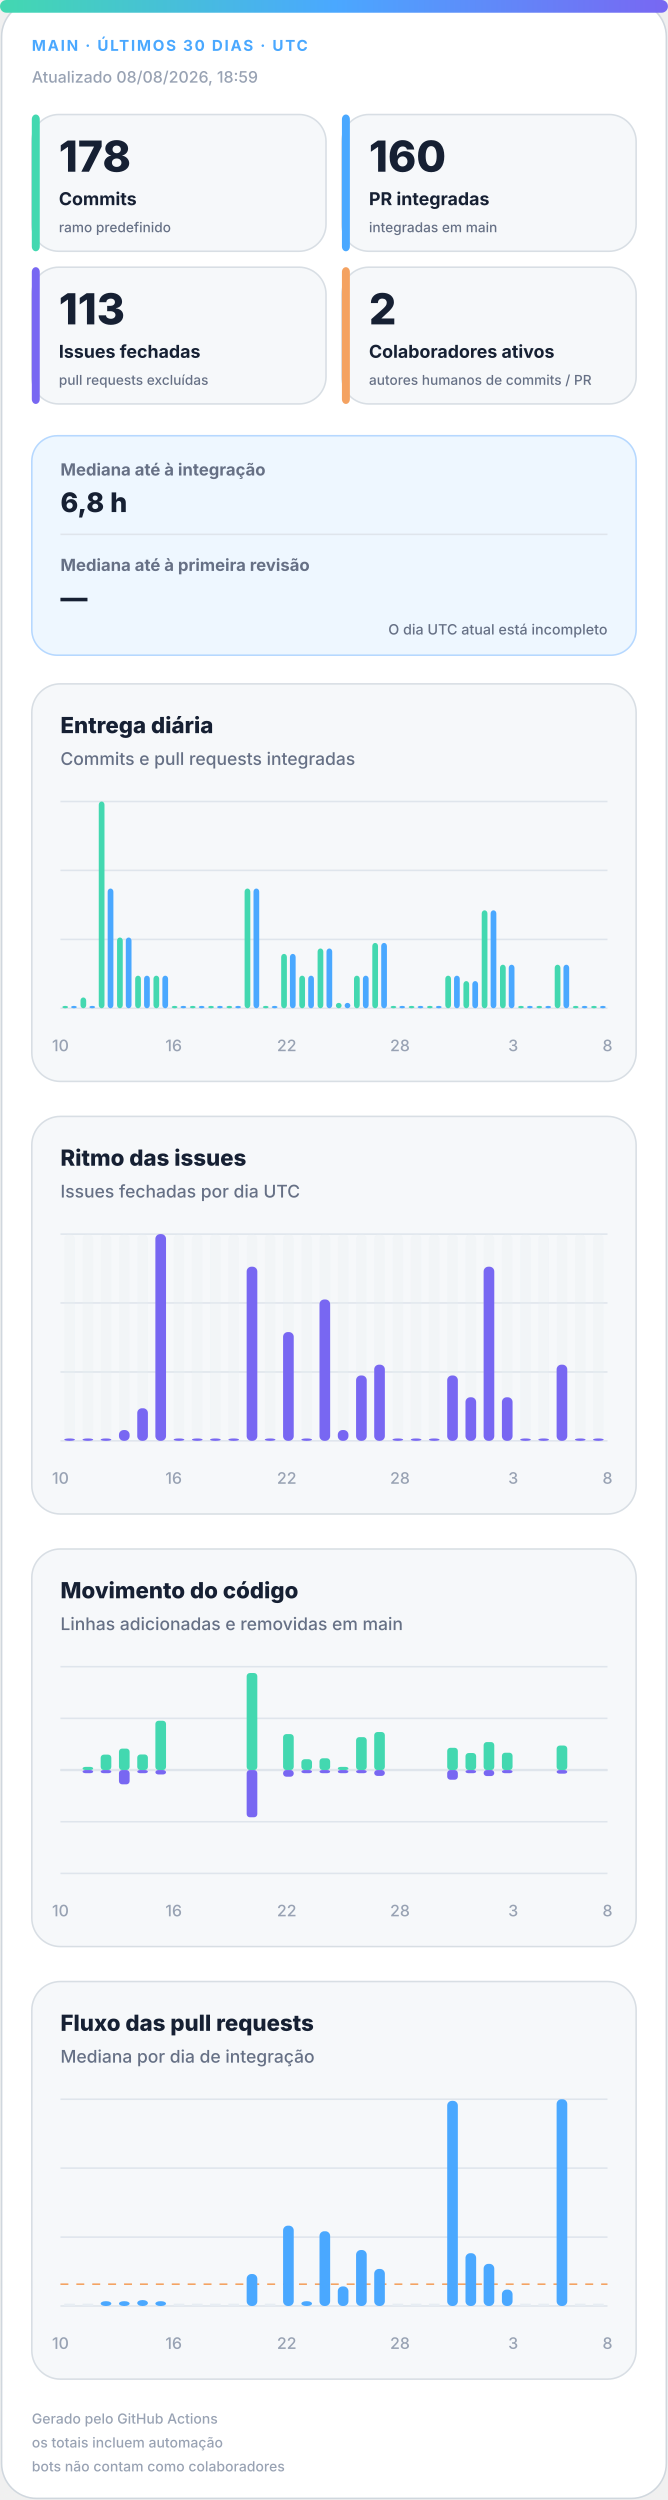
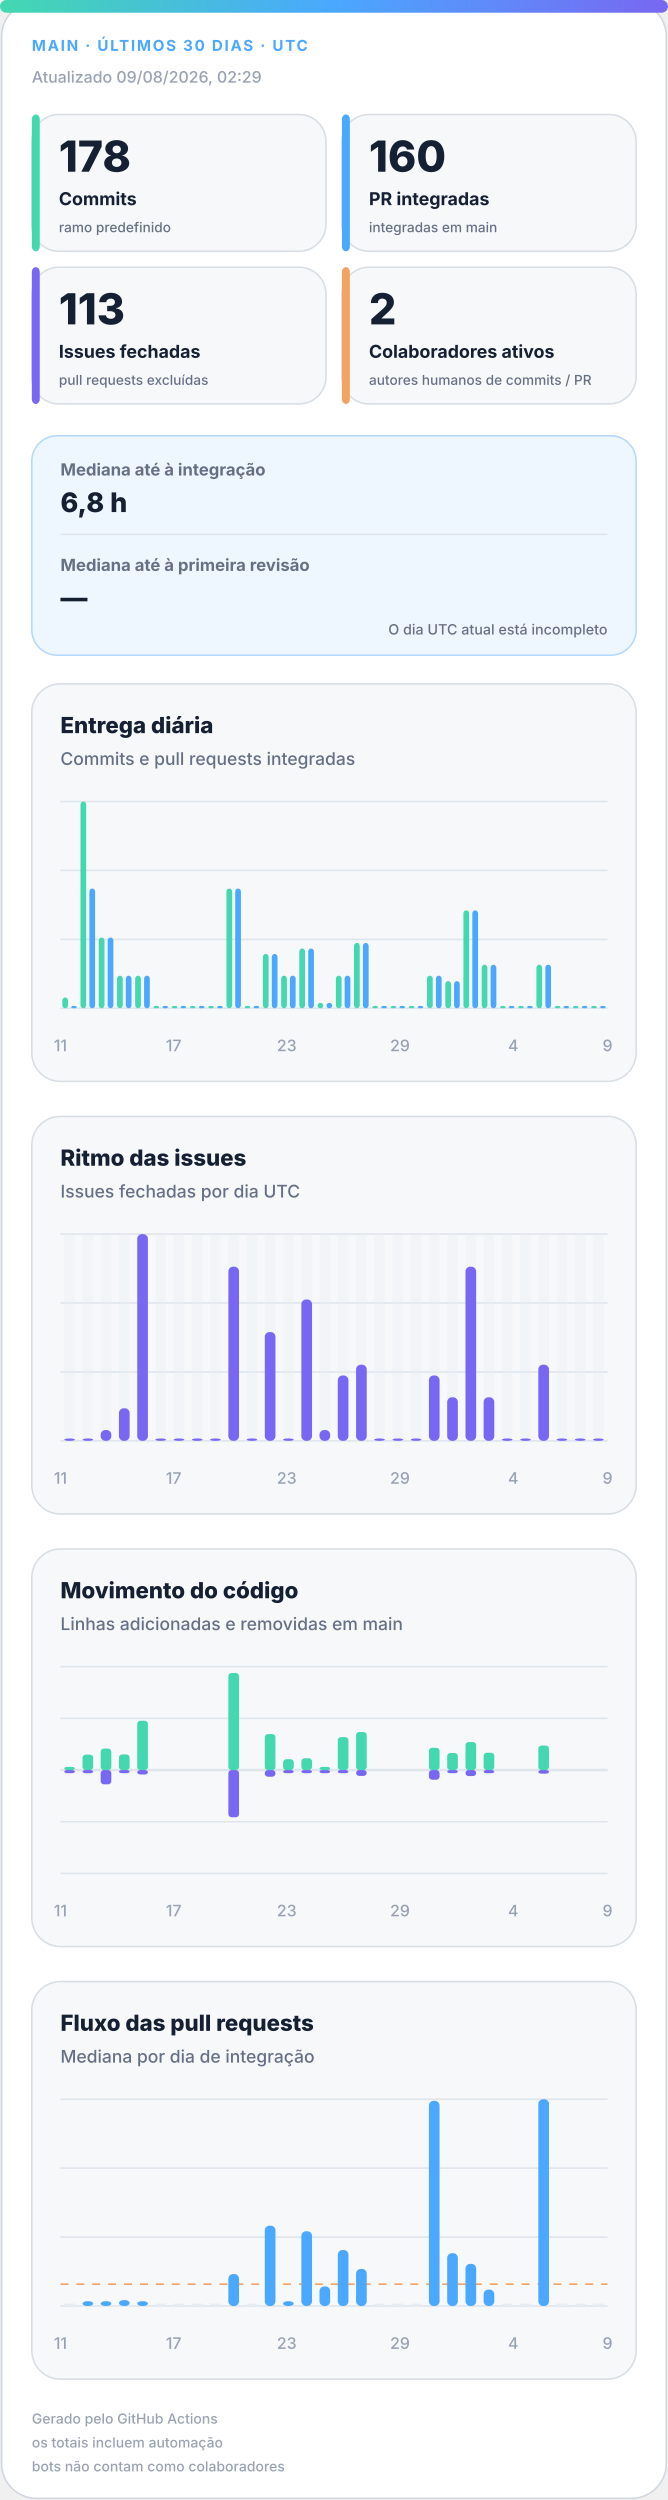
<svg xmlns="http://www.w3.org/2000/svg" width="420" height="1572" viewBox="0 0 420 1572" role="img" aria-labelledby="title desc">
  <defs>
    <linearGradient id="accent" x1="0" y1="0" x2="1" y2="0">
      <stop offset="0%" stop-color="#43d8b0" />
      <stop offset="50%" stop-color="#4aa8ff" />
      <stop offset="100%" stop-color="#7867f2" />
    </linearGradient>
    <linearGradient id="soft" x1="0" y1="0" x2="1" y2="1">
      <stop offset="0%" stop-color="#43d8b0" stop-opacity=".18" />
      <stop offset="100%" stop-color="#7867f2" stop-opacity=".12" />
    </linearGradient>
  </defs>
  <style>
.bg{fill:#fff;stroke:#d0d7de}.surface{fill:#f6f8fa;stroke:#d8dee4}.strong{fill:#eef7ff;stroke:#b6d8ff}.ink{fill:#162033}.muted{fill:#667085}.faint{fill:#98a2b3}.grid{stroke:#dfe5ec}.track{fill:#e7edf3}
.meta{font:750 11px -apple-system,BlinkMacSystemFont,"Segoe UI",sans-serif;letter-spacing:1.1px}.value{font:820 31px -apple-system,BlinkMacSystemFont,"Segoe UI",sans-serif}.label{font:720 13px -apple-system,BlinkMacSystemFont,"Segoe UI",sans-serif}.scope{font:520 10px -apple-system,BlinkMacSystemFont,"Segoe UI",sans-serif}.chart-title{font:760 14px -apple-system,BlinkMacSystemFont,"Segoe UI",sans-serif}.chart-subtitle{font:520 11px -apple-system,BlinkMacSystemFont,"Segoe UI",sans-serif}.small{font:540 10px -apple-system,BlinkMacSystemFont,"Segoe UI",sans-serif}.flow-value{font:780 17px -apple-system,BlinkMacSystemFont,"Segoe UI",sans-serif}
@media(prefers-color-scheme:dark){.bg{fill:#0d1117;stroke:#30363d}.surface{fill:#161b22;stroke:#30363d}.strong{fill:#10263a;stroke:#244d70}.ink{fill:#f0f6fc}.muted{fill:#a7b0bc}.faint{fill:#7d8590}.grid{stroke:#30363d}.track{fill:#27313d}}
</style>
  <rect class="bg" x="1" y="1" width="418" height="1570" rx="22" />
  <rect x="0" y="0" width="420" height="8" rx="4" fill="url(#accent)" />
  <text class="meta" x="20" y="32" fill="#4aa8ff" style="font-size:9.5px">MAIN · ÚLTIMOS 30 DIAS · UTC</text>
-   <text class="small faint" x="20" y="52">Atualizado 08/08/2026, 18:59</text>
+   <text class="small faint" x="20" y="52">Atualizado 09/08/2026, 02:29</text>
  <g>
    <rect class="surface" x="20" y="72" width="185" height="86" rx="17" />
    <rect x="20" y="72" width="5" height="86" rx="3" fill="#43d8b0" />
    <text class="value ink" x="37" y="108" style="font-size:27px">178</text>
    <text class="label ink" x="37" y="129" style="font-size:11.2px">Commits</text>
    <text class="scope muted" x="37" y="146" style="font-size:8.6px">ramo predefinido</text>
  </g>
  <g>
    <rect class="surface" x="215" y="72" width="185" height="86" rx="17" />
    <rect x="215" y="72" width="5" height="86" rx="3" fill="#4aa8ff" />
    <text class="value ink" x="232" y="108" style="font-size:27px">160</text>
    <text class="label ink" x="232" y="129" style="font-size:11.2px">PR integradas</text>
    <text class="scope muted" x="232" y="146" style="font-size:8.6px">integradas em main</text>
  </g>
  <g>
    <rect class="surface" x="20" y="168" width="185" height="86" rx="17" />
    <rect x="20" y="168" width="5" height="86" rx="3" fill="#7867f2" />
    <text class="value ink" x="37" y="204" style="font-size:27px">113</text>
    <text class="label ink" x="37" y="225" style="font-size:11.2px">Issues fechadas</text>
    <text class="scope muted" x="37" y="242" style="font-size:8.6px">pull requests excluídas</text>
  </g>
  <g>
    <rect class="surface" x="215" y="168" width="185" height="86" rx="17" />
    <rect x="215" y="168" width="5" height="86" rx="3" fill="#f4a261" />
    <text class="value ink" x="232" y="204" style="font-size:27px">2</text>
    <text class="label ink" x="232" y="225" style="font-size:11.2px">Colaboradores ativos</text>
    <text class="scope muted" x="232" y="242" style="font-size:8.6px">autores humanos de commits / PR</text>
  </g>
  <g>
    <rect class="strong" x="20" y="274" width="380" height="138" rx="16" fill="url(#soft)" />
    <text class="label muted" x="38" y="299" style="font-size:10.5px">Mediana até à integração</text>
    <text class="flow-value ink" x="38" y="322">6,8 h</text>
    <line class="grid" x1="38" y1="336" x2="382" y2="336" />
    <text class="label muted" x="38" y="359" style="font-size:10.5px">Mediana até à primeira revisão</text>
    <text class="flow-value ink" x="38" y="382">—</text>
    <text class="scope muted" x="382" y="399" text-anchor="end" style="font-size:9px">O dia UTC atual está incompleto</text>
  </g>
  <g>
    <rect class="surface" x="20" y="430" width="380" height="250" rx="18" />
    <text class="chart-title ink" x="38" y="461">Entrega diária</text>
    <text class="chart-subtitle muted" x="38" y="481">Commits e pull requests integradas</text>
    <line class="grid" x1="38" y1="504.0" x2="382" y2="504.0" />
    <line class="grid" x1="38" y1="547.3" x2="382" y2="547.3" />
    <line class="grid" x1="38" y1="590.7" x2="382" y2="590.7" />
    <line class="grid" x1="38" y1="634.0" x2="382" y2="634.0" />
-     <rect x="39.2" y="632.5" width="3.6" height="1.5" rx="2" fill="#43d8b0" />
+     <rect x="39.2" y="627.2" width="3.6" height="6.8" rx="2" fill="#43d8b0" />
    <rect x="44.7" y="632.5" width="3.6" height="1.5" rx="2" fill="#4aa8ff" />
-     <rect x="50.6" y="627.2" width="3.6" height="6.8" rx="2" fill="#43d8b0" />
-     <rect x="56.2" y="632.5" width="3.6" height="1.5" rx="2" fill="#4aa8ff" />
-     <rect x="62.1" y="504.0" width="3.6" height="130.0" rx="2" fill="#43d8b0" />
-     <rect x="67.7" y="558.7" width="3.6" height="75.3" rx="2" fill="#4aa8ff" />
-     <rect x="73.6" y="589.5" width="3.6" height="44.5" rx="2" fill="#43d8b0" />
-     <rect x="79.1" y="589.5" width="3.6" height="44.5" rx="2" fill="#4aa8ff" />
+     <rect x="50.6" y="504.0" width="3.6" height="130.0" rx="2" fill="#43d8b0" />
+     <rect x="56.2" y="558.7" width="3.6" height="75.3" rx="2" fill="#4aa8ff" />
+     <rect x="62.1" y="589.5" width="3.6" height="44.5" rx="2" fill="#43d8b0" />
+     <rect x="67.7" y="589.5" width="3.6" height="44.5" rx="2" fill="#4aa8ff" />
+     <rect x="73.6" y="613.5" width="3.6" height="20.5" rx="2" fill="#43d8b0" />
+     <rect x="79.1" y="613.5" width="3.6" height="20.5" rx="2" fill="#4aa8ff" />
    <rect x="85.0" y="613.5" width="3.6" height="20.5" rx="2" fill="#43d8b0" />
    <rect x="90.6" y="613.5" width="3.6" height="20.5" rx="2" fill="#4aa8ff" />
-     <rect x="96.5" y="613.5" width="3.6" height="20.5" rx="2" fill="#43d8b0" />
-     <rect x="102.1" y="613.5" width="3.6" height="20.5" rx="2" fill="#4aa8ff" />
+     <rect x="96.5" y="632.5" width="3.6" height="1.5" rx="2" fill="#43d8b0" />
+     <rect x="102.1" y="632.5" width="3.6" height="1.5" rx="2" fill="#4aa8ff" />
    <rect x="108.0" y="632.5" width="3.6" height="1.5" rx="2" fill="#43d8b0" />
    <rect x="113.5" y="632.5" width="3.6" height="1.5" rx="2" fill="#4aa8ff" />
    <rect x="119.4" y="632.5" width="3.6" height="1.5" rx="2" fill="#43d8b0" />
    <rect x="125.0" y="632.5" width="3.6" height="1.5" rx="2" fill="#4aa8ff" />
    <rect x="130.9" y="632.5" width="3.6" height="1.5" rx="2" fill="#43d8b0" />
    <rect x="136.5" y="632.5" width="3.6" height="1.5" rx="2" fill="#4aa8ff" />
-     <rect x="142.4" y="632.5" width="3.6" height="1.5" rx="2" fill="#43d8b0" />
-     <rect x="147.9" y="632.5" width="3.6" height="1.5" rx="2" fill="#4aa8ff" />
-     <rect x="153.8" y="558.7" width="3.6" height="75.3" rx="2" fill="#43d8b0" />
-     <rect x="159.4" y="558.7" width="3.6" height="75.3" rx="2" fill="#4aa8ff" />
-     <rect x="165.3" y="632.5" width="3.6" height="1.5" rx="2" fill="#43d8b0" />
-     <rect x="170.9" y="632.5" width="3.6" height="1.5" rx="2" fill="#4aa8ff" />
-     <rect x="176.8" y="599.8" width="3.6" height="34.2" rx="2" fill="#43d8b0" />
-     <rect x="182.3" y="599.8" width="3.6" height="34.2" rx="2" fill="#4aa8ff" />
-     <rect x="188.2" y="613.5" width="3.6" height="20.5" rx="2" fill="#43d8b0" />
-     <rect x="193.8" y="613.5" width="3.6" height="20.5" rx="2" fill="#4aa8ff" />
-     <rect x="199.7" y="596.4" width="3.6" height="37.6" rx="2" fill="#43d8b0" />
-     <rect x="205.3" y="596.4" width="3.6" height="37.6" rx="2" fill="#4aa8ff" />
-     <rect x="211.2" y="630.6" width="3.6" height="3.4" rx="2" fill="#43d8b0" />
-     <rect x="216.7" y="630.6" width="3.6" height="3.4" rx="2" fill="#4aa8ff" />
-     <rect x="222.6" y="613.5" width="3.6" height="20.5" rx="2" fill="#43d8b0" />
-     <rect x="228.2" y="613.5" width="3.6" height="20.5" rx="2" fill="#4aa8ff" />
-     <rect x="234.1" y="592.9" width="3.6" height="41.1" rx="2" fill="#43d8b0" />
-     <rect x="239.7" y="592.9" width="3.6" height="41.1" rx="2" fill="#4aa8ff" />
+     <rect x="142.4" y="558.7" width="3.6" height="75.3" rx="2" fill="#43d8b0" />
+     <rect x="147.9" y="558.7" width="3.6" height="75.3" rx="2" fill="#4aa8ff" />
+     <rect x="153.8" y="632.5" width="3.6" height="1.5" rx="2" fill="#43d8b0" />
+     <rect x="159.4" y="632.5" width="3.6" height="1.5" rx="2" fill="#4aa8ff" />
+     <rect x="165.3" y="599.8" width="3.6" height="34.2" rx="2" fill="#43d8b0" />
+     <rect x="170.9" y="599.8" width="3.6" height="34.2" rx="2" fill="#4aa8ff" />
+     <rect x="176.8" y="613.5" width="3.6" height="20.5" rx="2" fill="#43d8b0" />
+     <rect x="182.3" y="613.5" width="3.6" height="20.5" rx="2" fill="#4aa8ff" />
+     <rect x="188.2" y="596.4" width="3.6" height="37.6" rx="2" fill="#43d8b0" />
+     <rect x="193.8" y="596.4" width="3.6" height="37.6" rx="2" fill="#4aa8ff" />
+     <rect x="199.7" y="630.6" width="3.6" height="3.4" rx="2" fill="#43d8b0" />
+     <rect x="205.3" y="630.6" width="3.6" height="3.4" rx="2" fill="#4aa8ff" />
+     <rect x="211.2" y="613.5" width="3.6" height="20.5" rx="2" fill="#43d8b0" />
+     <rect x="216.7" y="613.5" width="3.6" height="20.5" rx="2" fill="#4aa8ff" />
+     <rect x="222.6" y="592.9" width="3.6" height="41.1" rx="2" fill="#43d8b0" />
+     <rect x="228.2" y="592.9" width="3.6" height="41.1" rx="2" fill="#4aa8ff" />
+     <rect x="234.1" y="632.5" width="3.6" height="1.5" rx="2" fill="#43d8b0" />
+     <rect x="239.7" y="632.5" width="3.6" height="1.5" rx="2" fill="#4aa8ff" />
    <rect x="245.6" y="632.5" width="3.6" height="1.5" rx="2" fill="#43d8b0" />
    <rect x="251.1" y="632.5" width="3.6" height="1.5" rx="2" fill="#4aa8ff" />
    <rect x="257.0" y="632.5" width="3.6" height="1.5" rx="2" fill="#43d8b0" />
    <rect x="262.6" y="632.5" width="3.6" height="1.5" rx="2" fill="#4aa8ff" />
-     <rect x="268.5" y="632.5" width="3.6" height="1.5" rx="2" fill="#43d8b0" />
-     <rect x="274.1" y="632.5" width="3.6" height="1.5" rx="2" fill="#4aa8ff" />
-     <rect x="280.0" y="613.5" width="3.6" height="20.5" rx="2" fill="#43d8b0" />
-     <rect x="285.5" y="613.5" width="3.6" height="20.5" rx="2" fill="#4aa8ff" />
-     <rect x="291.4" y="616.9" width="3.6" height="17.1" rx="2" fill="#43d8b0" />
-     <rect x="297.0" y="616.9" width="3.6" height="17.1" rx="2" fill="#4aa8ff" />
-     <rect x="302.9" y="572.4" width="3.6" height="61.6" rx="2" fill="#43d8b0" />
-     <rect x="308.5" y="572.4" width="3.6" height="61.6" rx="2" fill="#4aa8ff" />
-     <rect x="314.4" y="606.6" width="3.6" height="27.4" rx="2" fill="#43d8b0" />
-     <rect x="319.9" y="606.6" width="3.6" height="27.4" rx="2" fill="#4aa8ff" />
+     <rect x="268.5" y="613.5" width="3.6" height="20.5" rx="2" fill="#43d8b0" />
+     <rect x="274.1" y="613.5" width="3.6" height="20.5" rx="2" fill="#4aa8ff" />
+     <rect x="280.0" y="616.9" width="3.6" height="17.1" rx="2" fill="#43d8b0" />
+     <rect x="285.5" y="616.9" width="3.6" height="17.1" rx="2" fill="#4aa8ff" />
+     <rect x="291.4" y="572.4" width="3.6" height="61.6" rx="2" fill="#43d8b0" />
+     <rect x="297.0" y="572.4" width="3.6" height="61.6" rx="2" fill="#4aa8ff" />
+     <rect x="302.9" y="606.6" width="3.6" height="27.4" rx="2" fill="#43d8b0" />
+     <rect x="308.5" y="606.6" width="3.6" height="27.4" rx="2" fill="#4aa8ff" />
+     <rect x="314.4" y="632.5" width="3.6" height="1.5" rx="2" fill="#43d8b0" />
+     <rect x="319.9" y="632.5" width="3.6" height="1.5" rx="2" fill="#4aa8ff" />
    <rect x="325.8" y="632.5" width="3.6" height="1.5" rx="2" fill="#43d8b0" />
    <rect x="331.4" y="632.5" width="3.6" height="1.5" rx="2" fill="#4aa8ff" />
-     <rect x="337.3" y="632.5" width="3.6" height="1.5" rx="2" fill="#43d8b0" />
-     <rect x="342.9" y="632.5" width="3.6" height="1.5" rx="2" fill="#4aa8ff" />
-     <rect x="348.8" y="606.6" width="3.6" height="27.4" rx="2" fill="#43d8b0" />
-     <rect x="354.3" y="606.6" width="3.6" height="27.4" rx="2" fill="#4aa8ff" />
+     <rect x="337.3" y="606.6" width="3.6" height="27.4" rx="2" fill="#43d8b0" />
+     <rect x="342.9" y="606.6" width="3.6" height="27.4" rx="2" fill="#4aa8ff" />
+     <rect x="348.8" y="632.5" width="3.6" height="1.5" rx="2" fill="#43d8b0" />
+     <rect x="354.3" y="632.5" width="3.6" height="1.5" rx="2" fill="#4aa8ff" />
    <rect x="360.2" y="632.5" width="3.6" height="1.5" rx="2" fill="#43d8b0" />
    <rect x="365.8" y="632.5" width="3.6" height="1.5" rx="2" fill="#4aa8ff" />
    <rect x="371.7" y="632.5" width="3.6" height="1.5" rx="2" fill="#43d8b0" />
    <rect x="377.3" y="632.5" width="3.6" height="1.5" rx="2" fill="#4aa8ff" />
-     <text class="small faint" x="38.0" y="661" text-anchor="middle">10</text>
-     <text class="small faint" x="109.2" y="661" text-anchor="middle">16</text>
-     <text class="small faint" x="180.3" y="661" text-anchor="middle">22</text>
-     <text class="small faint" x="251.5" y="661" text-anchor="middle">28</text>
-     <text class="small faint" x="322.7" y="661" text-anchor="middle">3</text>
-     <text class="small faint" x="382.0" y="661" text-anchor="middle">8</text>
+     <text class="small faint" x="38.0" y="661" text-anchor="middle">11</text>
+     <text class="small faint" x="109.2" y="661" text-anchor="middle">17</text>
+     <text class="small faint" x="180.3" y="661" text-anchor="middle">23</text>
+     <text class="small faint" x="251.5" y="661" text-anchor="middle">29</text>
+     <text class="small faint" x="322.7" y="661" text-anchor="middle">4</text>
+     <text class="small faint" x="382.0" y="661" text-anchor="middle">9</text>
  </g>
  <g>
    <rect class="surface" x="20" y="702" width="380" height="250" rx="18" />
    <text class="chart-title ink" x="38" y="733">Ritmo das issues</text>
    <text class="chart-subtitle muted" x="38" y="753">Issues fechadas por dia UTC</text>
    <line class="grid" x1="38" y1="776.0" x2="382" y2="776.0" />
    <line class="grid" x1="38" y1="819.3" x2="382" y2="819.3" />
    <line class="grid" x1="38" y1="862.7" x2="382" y2="862.7" />
    <line class="grid" x1="38" y1="906.0" x2="382" y2="906.0" />
    <g>
      <rect class="track" x="40.4" y="776" width="6.7" height="130" rx="3" opacity=".3" />
      <rect x="40.4" y="904.5" width="6.7" height="1.5" rx="3" fill="#7867f2" />
    </g>
    <g>
      <rect class="track" x="51.9" y="776" width="6.7" height="130" rx="3" opacity=".3" />
      <rect x="51.9" y="904.5" width="6.7" height="1.5" rx="3" fill="#7867f2" />
    </g>
    <g>
      <rect class="track" x="63.3" y="776" width="6.7" height="130" rx="3" opacity=".3" />
-       <rect x="63.3" y="904.5" width="6.7" height="1.5" rx="3" fill="#7867f2" />
+       <rect x="63.3" y="899.2" width="6.7" height="6.8" rx="3" fill="#7867f2" />
    </g>
    <g>
      <rect class="track" x="74.8" y="776" width="6.7" height="130" rx="3" opacity=".3" />
-       <rect x="74.8" y="899.2" width="6.7" height="6.8" rx="3" fill="#7867f2" />
+       <rect x="74.8" y="885.5" width="6.7" height="20.5" rx="3" fill="#7867f2" />
    </g>
    <g>
      <rect class="track" x="86.3" y="776" width="6.7" height="130" rx="3" opacity=".3" />
-       <rect x="86.3" y="885.5" width="6.7" height="20.5" rx="3" fill="#7867f2" />
+       <rect x="86.3" y="776.0" width="6.7" height="130.0" rx="3" fill="#7867f2" />
    </g>
    <g>
      <rect class="track" x="97.7" y="776" width="6.7" height="130" rx="3" opacity=".3" />
-       <rect x="97.7" y="776.0" width="6.7" height="130.0" rx="3" fill="#7867f2" />
+       <rect x="97.7" y="904.5" width="6.7" height="1.5" rx="3" fill="#7867f2" />
    </g>
    <g>
      <rect class="track" x="109.2" y="776" width="6.7" height="130" rx="3" opacity=".3" />
      <rect x="109.2" y="904.5" width="6.7" height="1.5" rx="3" fill="#7867f2" />
    </g>
    <g>
      <rect class="track" x="120.7" y="776" width="6.7" height="130" rx="3" opacity=".3" />
      <rect x="120.7" y="904.5" width="6.7" height="1.5" rx="3" fill="#7867f2" />
    </g>
    <g>
      <rect class="track" x="132.1" y="776" width="6.7" height="130" rx="3" opacity=".3" />
      <rect x="132.1" y="904.5" width="6.7" height="1.5" rx="3" fill="#7867f2" />
    </g>
    <g>
      <rect class="track" x="143.6" y="776" width="6.7" height="130" rx="3" opacity=".3" />
-       <rect x="143.6" y="904.5" width="6.7" height="1.5" rx="3" fill="#7867f2" />
+       <rect x="143.6" y="796.5" width="6.7" height="109.5" rx="3" fill="#7867f2" />
    </g>
    <g>
      <rect class="track" x="155.1" y="776" width="6.7" height="130" rx="3" opacity=".3" />
-       <rect x="155.1" y="796.5" width="6.7" height="109.5" rx="3" fill="#7867f2" />
+       <rect x="155.1" y="904.5" width="6.7" height="1.5" rx="3" fill="#7867f2" />
    </g>
    <g>
      <rect class="track" x="166.5" y="776" width="6.7" height="130" rx="3" opacity=".3" />
-       <rect x="166.5" y="904.5" width="6.7" height="1.5" rx="3" fill="#7867f2" />
+       <rect x="166.5" y="837.6" width="6.7" height="68.4" rx="3" fill="#7867f2" />
    </g>
    <g>
      <rect class="track" x="178.0" y="776" width="6.7" height="130" rx="3" opacity=".3" />
-       <rect x="178.0" y="837.6" width="6.7" height="68.4" rx="3" fill="#7867f2" />
+       <rect x="178.0" y="904.5" width="6.7" height="1.5" rx="3" fill="#7867f2" />
    </g>
    <g>
      <rect class="track" x="189.5" y="776" width="6.7" height="130" rx="3" opacity=".3" />
-       <rect x="189.5" y="904.5" width="6.7" height="1.5" rx="3" fill="#7867f2" />
+       <rect x="189.5" y="817.1" width="6.7" height="88.9" rx="3" fill="#7867f2" />
    </g>
    <g>
      <rect class="track" x="200.9" y="776" width="6.7" height="130" rx="3" opacity=".3" />
-       <rect x="200.9" y="817.1" width="6.7" height="88.9" rx="3" fill="#7867f2" />
+       <rect x="200.9" y="899.2" width="6.7" height="6.8" rx="3" fill="#7867f2" />
    </g>
    <g>
      <rect class="track" x="212.4" y="776" width="6.7" height="130" rx="3" opacity=".3" />
-       <rect x="212.4" y="899.2" width="6.7" height="6.8" rx="3" fill="#7867f2" />
+       <rect x="212.4" y="864.9" width="6.7" height="41.1" rx="3" fill="#7867f2" />
    </g>
    <g>
      <rect class="track" x="223.9" y="776" width="6.7" height="130" rx="3" opacity=".3" />
-       <rect x="223.9" y="864.9" width="6.7" height="41.1" rx="3" fill="#7867f2" />
+       <rect x="223.9" y="858.1" width="6.7" height="47.9" rx="3" fill="#7867f2" />
    </g>
    <g>
      <rect class="track" x="235.3" y="776" width="6.7" height="130" rx="3" opacity=".3" />
-       <rect x="235.3" y="858.1" width="6.7" height="47.9" rx="3" fill="#7867f2" />
+       <rect x="235.3" y="904.5" width="6.7" height="1.5" rx="3" fill="#7867f2" />
    </g>
    <g>
      <rect class="track" x="246.8" y="776" width="6.7" height="130" rx="3" opacity=".3" />
      <rect x="246.8" y="904.5" width="6.7" height="1.5" rx="3" fill="#7867f2" />
    </g>
    <g>
      <rect class="track" x="258.3" y="776" width="6.7" height="130" rx="3" opacity=".3" />
      <rect x="258.3" y="904.5" width="6.7" height="1.5" rx="3" fill="#7867f2" />
    </g>
    <g>
      <rect class="track" x="269.7" y="776" width="6.7" height="130" rx="3" opacity=".3" />
-       <rect x="269.7" y="904.5" width="6.7" height="1.5" rx="3" fill="#7867f2" />
+       <rect x="269.7" y="864.9" width="6.7" height="41.1" rx="3" fill="#7867f2" />
    </g>
    <g>
      <rect class="track" x="281.2" y="776" width="6.7" height="130" rx="3" opacity=".3" />
-       <rect x="281.2" y="864.9" width="6.7" height="41.1" rx="3" fill="#7867f2" />
+       <rect x="281.2" y="878.6" width="6.7" height="27.4" rx="3" fill="#7867f2" />
    </g>
    <g>
      <rect class="track" x="292.7" y="776" width="6.7" height="130" rx="3" opacity=".3" />
-       <rect x="292.7" y="878.6" width="6.7" height="27.4" rx="3" fill="#7867f2" />
+       <rect x="292.7" y="796.5" width="6.7" height="109.5" rx="3" fill="#7867f2" />
    </g>
    <g>
      <rect class="track" x="304.1" y="776" width="6.7" height="130" rx="3" opacity=".3" />
-       <rect x="304.1" y="796.5" width="6.7" height="109.5" rx="3" fill="#7867f2" />
+       <rect x="304.1" y="878.6" width="6.7" height="27.4" rx="3" fill="#7867f2" />
    </g>
    <g>
      <rect class="track" x="315.6" y="776" width="6.7" height="130" rx="3" opacity=".3" />
-       <rect x="315.6" y="878.6" width="6.7" height="27.4" rx="3" fill="#7867f2" />
+       <rect x="315.6" y="904.5" width="6.7" height="1.5" rx="3" fill="#7867f2" />
    </g>
    <g>
      <rect class="track" x="327.1" y="776" width="6.7" height="130" rx="3" opacity=".3" />
      <rect x="327.1" y="904.5" width="6.7" height="1.5" rx="3" fill="#7867f2" />
    </g>
    <g>
      <rect class="track" x="338.5" y="776" width="6.7" height="130" rx="3" opacity=".3" />
-       <rect x="338.5" y="904.5" width="6.7" height="1.5" rx="3" fill="#7867f2" />
+       <rect x="338.5" y="858.1" width="6.7" height="47.9" rx="3" fill="#7867f2" />
    </g>
    <g>
      <rect class="track" x="350.0" y="776" width="6.7" height="130" rx="3" opacity=".3" />
-       <rect x="350.0" y="858.1" width="6.7" height="47.9" rx="3" fill="#7867f2" />
+       <rect x="350.0" y="904.5" width="6.7" height="1.5" rx="3" fill="#7867f2" />
    </g>
    <g>
      <rect class="track" x="361.5" y="776" width="6.7" height="130" rx="3" opacity=".3" />
      <rect x="361.5" y="904.5" width="6.7" height="1.5" rx="3" fill="#7867f2" />
    </g>
    <g>
      <rect class="track" x="372.9" y="776" width="6.7" height="130" rx="3" opacity=".3" />
      <rect x="372.9" y="904.5" width="6.7" height="1.5" rx="3" fill="#7867f2" />
    </g>
-     <text class="small faint" x="38.0" y="933" text-anchor="middle">10</text>
-     <text class="small faint" x="109.2" y="933" text-anchor="middle">16</text>
-     <text class="small faint" x="180.3" y="933" text-anchor="middle">22</text>
-     <text class="small faint" x="251.5" y="933" text-anchor="middle">28</text>
-     <text class="small faint" x="322.7" y="933" text-anchor="middle">3</text>
-     <text class="small faint" x="382.0" y="933" text-anchor="middle">8</text>
+     <text class="small faint" x="38.0" y="933" text-anchor="middle">11</text>
+     <text class="small faint" x="109.2" y="933" text-anchor="middle">17</text>
+     <text class="small faint" x="180.3" y="933" text-anchor="middle">23</text>
+     <text class="small faint" x="251.5" y="933" text-anchor="middle">29</text>
+     <text class="small faint" x="322.7" y="933" text-anchor="middle">4</text>
+     <text class="small faint" x="382.0" y="933" text-anchor="middle">9</text>
  </g>
  <g>
    <rect class="surface" x="20" y="974" width="380" height="250" rx="18" />
    <text class="chart-title ink" x="38" y="1005">Movimento do código</text>
    <text class="chart-subtitle muted" x="38" y="1025">Linhas adicionadas e removidas em main</text>
    <line class="grid" x1="38" y1="1048.0" x2="382" y2="1048.0" />
    <line class="grid" x1="38" y1="1080.5" x2="382" y2="1080.5" />
    <line class="grid" x1="38" y1="1113.0" x2="382" y2="1113.0" />
    <line class="grid" x1="38" y1="1145.5" x2="382" y2="1145.5" />
    <line class="grid" x1="38" y1="1178.0" x2="382" y2="1178.0" />
    <line class="grid" x1="38" y1="1113" x2="382" y2="1113" stroke-width="1.5" />
-     <rect x="40.4" y="1113.0" width="6.7" height="0.0" rx="2" fill="#43d8b0" />
-     <rect x="40.4" y="1113" width="6.7" height="0.0" rx="2" fill="#7867f2" />
-     <rect x="51.9" y="1111.0" width="6.7" height="2.0" rx="2" fill="#43d8b0" />
+     <rect x="40.4" y="1111.0" width="6.7" height="2.0" rx="2" fill="#43d8b0" />
+     <rect x="40.4" y="1113" width="6.7" height="2.0" rx="2" fill="#7867f2" />
+     <rect x="51.9" y="1103.3" width="6.7" height="9.7" rx="2" fill="#43d8b0" />
    <rect x="51.9" y="1113" width="6.7" height="2.0" rx="2" fill="#7867f2" />
-     <rect x="63.3" y="1103.3" width="6.7" height="9.7" rx="2" fill="#43d8b0" />
-     <rect x="63.3" y="1113" width="6.7" height="2.0" rx="2" fill="#7867f2" />
-     <rect x="74.8" y="1099.5" width="6.7" height="13.5" rx="2" fill="#43d8b0" />
-     <rect x="74.8" y="1113" width="6.7" height="9.0" rx="2" fill="#7867f2" />
-     <rect x="86.3" y="1103.2" width="6.7" height="9.8" rx="2" fill="#43d8b0" />
-     <rect x="86.3" y="1113" width="6.7" height="2.0" rx="2" fill="#7867f2" />
-     <rect x="97.7" y="1082.0" width="6.7" height="31.0" rx="2" fill="#43d8b0" />
-     <rect x="97.7" y="1113" width="6.7" height="2.8" rx="2" fill="#7867f2" />
+     <rect x="63.3" y="1099.5" width="6.7" height="13.5" rx="2" fill="#43d8b0" />
+     <rect x="63.3" y="1113" width="6.7" height="9.0" rx="2" fill="#7867f2" />
+     <rect x="74.8" y="1103.2" width="6.7" height="9.8" rx="2" fill="#43d8b0" />
+     <rect x="74.8" y="1113" width="6.7" height="2.0" rx="2" fill="#7867f2" />
+     <rect x="86.3" y="1082.0" width="6.7" height="31.0" rx="2" fill="#43d8b0" />
+     <rect x="86.3" y="1113" width="6.7" height="2.8" rx="2" fill="#7867f2" />
+     <rect x="97.7" y="1113.0" width="6.7" height="0.0" rx="2" fill="#43d8b0" />
+     <rect x="97.7" y="1113" width="6.7" height="0.0" rx="2" fill="#7867f2" />
    <rect x="109.2" y="1113.0" width="6.7" height="0.0" rx="2" fill="#43d8b0" />
    <rect x="109.2" y="1113" width="6.7" height="0.0" rx="2" fill="#7867f2" />
    <rect x="120.7" y="1113.0" width="6.7" height="0.0" rx="2" fill="#43d8b0" />
    <rect x="120.7" y="1113" width="6.7" height="0.0" rx="2" fill="#7867f2" />
    <rect x="132.1" y="1113.0" width="6.7" height="0.0" rx="2" fill="#43d8b0" />
    <rect x="132.1" y="1113" width="6.7" height="0.0" rx="2" fill="#7867f2" />
-     <rect x="143.6" y="1113.0" width="6.7" height="0.0" rx="2" fill="#43d8b0" />
-     <rect x="143.6" y="1113" width="6.7" height="0.0" rx="2" fill="#7867f2" />
-     <rect x="155.1" y="1052.0" width="6.7" height="61.0" rx="2" fill="#43d8b0" />
-     <rect x="155.1" y="1113" width="6.7" height="29.7" rx="2" fill="#7867f2" />
-     <rect x="166.5" y="1113.0" width="6.7" height="0.0" rx="2" fill="#43d8b0" />
-     <rect x="166.5" y="1113" width="6.7" height="0.0" rx="2" fill="#7867f2" />
-     <rect x="178.0" y="1090.4" width="6.7" height="22.6" rx="2" fill="#43d8b0" />
-     <rect x="178.0" y="1113" width="6.7" height="4.2" rx="2" fill="#7867f2" />
-     <rect x="189.5" y="1106.2" width="6.7" height="6.8" rx="2" fill="#43d8b0" />
+     <rect x="143.6" y="1052.0" width="6.7" height="61.0" rx="2" fill="#43d8b0" />
+     <rect x="143.6" y="1113" width="6.7" height="29.7" rx="2" fill="#7867f2" />
+     <rect x="155.1" y="1113.0" width="6.7" height="0.0" rx="2" fill="#43d8b0" />
+     <rect x="155.1" y="1113" width="6.7" height="0.0" rx="2" fill="#7867f2" />
+     <rect x="166.5" y="1090.4" width="6.7" height="22.6" rx="2" fill="#43d8b0" />
+     <rect x="166.5" y="1113" width="6.7" height="4.2" rx="2" fill="#7867f2" />
+     <rect x="178.0" y="1106.2" width="6.7" height="6.8" rx="2" fill="#43d8b0" />
+     <rect x="178.0" y="1113" width="6.7" height="2.0" rx="2" fill="#7867f2" />
+     <rect x="189.5" y="1105.6" width="6.7" height="7.4" rx="2" fill="#43d8b0" />
    <rect x="189.5" y="1113" width="6.7" height="2.0" rx="2" fill="#7867f2" />
-     <rect x="200.9" y="1105.6" width="6.7" height="7.4" rx="2" fill="#43d8b0" />
+     <rect x="200.9" y="1111.0" width="6.7" height="2.0" rx="2" fill="#43d8b0" />
    <rect x="200.9" y="1113" width="6.7" height="2.0" rx="2" fill="#7867f2" />
-     <rect x="212.4" y="1111.0" width="6.7" height="2.0" rx="2" fill="#43d8b0" />
+     <rect x="212.4" y="1092.3" width="6.7" height="20.7" rx="2" fill="#43d8b0" />
    <rect x="212.4" y="1113" width="6.7" height="2.0" rx="2" fill="#7867f2" />
-     <rect x="223.9" y="1092.3" width="6.7" height="20.7" rx="2" fill="#43d8b0" />
-     <rect x="223.9" y="1113" width="6.7" height="2.0" rx="2" fill="#7867f2" />
-     <rect x="235.3" y="1089.1" width="6.7" height="23.9" rx="2" fill="#43d8b0" />
-     <rect x="235.3" y="1113" width="6.7" height="3.7" rx="2" fill="#7867f2" />
+     <rect x="223.9" y="1089.1" width="6.7" height="23.9" rx="2" fill="#43d8b0" />
+     <rect x="223.9" y="1113" width="6.7" height="3.7" rx="2" fill="#7867f2" />
+     <rect x="235.3" y="1113.0" width="6.7" height="0.0" rx="2" fill="#43d8b0" />
+     <rect x="235.3" y="1113" width="6.7" height="0.0" rx="2" fill="#7867f2" />
    <rect x="246.8" y="1113.0" width="6.7" height="0.0" rx="2" fill="#43d8b0" />
    <rect x="246.8" y="1113" width="6.7" height="0.0" rx="2" fill="#7867f2" />
    <rect x="258.3" y="1113.0" width="6.7" height="0.0" rx="2" fill="#43d8b0" />
    <rect x="258.3" y="1113" width="6.7" height="0.0" rx="2" fill="#7867f2" />
-     <rect x="269.7" y="1113.0" width="6.7" height="0.0" rx="2" fill="#43d8b0" />
-     <rect x="269.7" y="1113" width="6.7" height="0.0" rx="2" fill="#7867f2" />
-     <rect x="281.2" y="1099.0" width="6.7" height="14.0" rx="2" fill="#43d8b0" />
-     <rect x="281.2" y="1113" width="6.7" height="6.1" rx="2" fill="#7867f2" />
-     <rect x="292.7" y="1102.3" width="6.7" height="10.7" rx="2" fill="#43d8b0" />
-     <rect x="292.7" y="1113" width="6.7" height="2.0" rx="2" fill="#7867f2" />
-     <rect x="304.1" y="1095.4" width="6.7" height="17.6" rx="2" fill="#43d8b0" />
-     <rect x="304.1" y="1113" width="6.7" height="3.8" rx="2" fill="#7867f2" />
-     <rect x="315.6" y="1102.1" width="6.7" height="10.9" rx="2" fill="#43d8b0" />
-     <rect x="315.6" y="1113" width="6.7" height="2.0" rx="2" fill="#7867f2" />
+     <rect x="269.7" y="1099.0" width="6.7" height="14.0" rx="2" fill="#43d8b0" />
+     <rect x="269.7" y="1113" width="6.7" height="6.1" rx="2" fill="#7867f2" />
+     <rect x="281.2" y="1102.3" width="6.7" height="10.7" rx="2" fill="#43d8b0" />
+     <rect x="281.2" y="1113" width="6.7" height="2.0" rx="2" fill="#7867f2" />
+     <rect x="292.7" y="1095.4" width="6.7" height="17.6" rx="2" fill="#43d8b0" />
+     <rect x="292.7" y="1113" width="6.7" height="3.8" rx="2" fill="#7867f2" />
+     <rect x="304.1" y="1102.1" width="6.7" height="10.9" rx="2" fill="#43d8b0" />
+     <rect x="304.1" y="1113" width="6.7" height="2.0" rx="2" fill="#7867f2" />
+     <rect x="315.6" y="1113.0" width="6.7" height="0.0" rx="2" fill="#43d8b0" />
+     <rect x="315.6" y="1113" width="6.7" height="0.0" rx="2" fill="#7867f2" />
    <rect x="327.1" y="1113.0" width="6.7" height="0.0" rx="2" fill="#43d8b0" />
    <rect x="327.1" y="1113" width="6.7" height="0.0" rx="2" fill="#7867f2" />
-     <rect x="338.5" y="1113.0" width="6.7" height="0.0" rx="2" fill="#43d8b0" />
-     <rect x="338.5" y="1113" width="6.7" height="0.0" rx="2" fill="#7867f2" />
-     <rect x="350.0" y="1097.6" width="6.7" height="15.4" rx="2" fill="#43d8b0" />
-     <rect x="350.0" y="1113" width="6.7" height="2.3" rx="2" fill="#7867f2" />
+     <rect x="338.5" y="1097.6" width="6.7" height="15.4" rx="2" fill="#43d8b0" />
+     <rect x="338.5" y="1113" width="6.7" height="2.3" rx="2" fill="#7867f2" />
+     <rect x="350.0" y="1113.0" width="6.7" height="0.0" rx="2" fill="#43d8b0" />
+     <rect x="350.0" y="1113" width="6.7" height="0.0" rx="2" fill="#7867f2" />
    <rect x="361.5" y="1113.0" width="6.7" height="0.0" rx="2" fill="#43d8b0" />
    <rect x="361.5" y="1113" width="6.7" height="0.0" rx="2" fill="#7867f2" />
    <rect x="372.9" y="1113.0" width="6.7" height="0.0" rx="2" fill="#43d8b0" />
    <rect x="372.9" y="1113" width="6.7" height="0.0" rx="2" fill="#7867f2" />
-     <text class="small faint" x="38.0" y="1205" text-anchor="middle">10</text>
-     <text class="small faint" x="109.2" y="1205" text-anchor="middle">16</text>
-     <text class="small faint" x="180.3" y="1205" text-anchor="middle">22</text>
-     <text class="small faint" x="251.5" y="1205" text-anchor="middle">28</text>
-     <text class="small faint" x="322.7" y="1205" text-anchor="middle">3</text>
-     <text class="small faint" x="382.0" y="1205" text-anchor="middle">8</text>
+     <text class="small faint" x="38.0" y="1205" text-anchor="middle">11</text>
+     <text class="small faint" x="109.2" y="1205" text-anchor="middle">17</text>
+     <text class="small faint" x="180.3" y="1205" text-anchor="middle">23</text>
+     <text class="small faint" x="251.5" y="1205" text-anchor="middle">29</text>
+     <text class="small faint" x="322.7" y="1205" text-anchor="middle">4</text>
+     <text class="small faint" x="382.0" y="1205" text-anchor="middle">9</text>
  </g>
  <g>
    <rect class="surface" x="20" y="1246" width="380" height="250" rx="18" />
    <text class="chart-title ink" x="38" y="1277">Fluxo das pull requests</text>
    <text class="chart-subtitle muted" x="38" y="1297">Mediana por dia de integração</text>
    <line class="grid" x1="38" y1="1320.0" x2="382" y2="1320.0" />
    <line class="grid" x1="38" y1="1363.3" x2="382" y2="1363.3" />
    <line class="grid" x1="38" y1="1406.7" x2="382" y2="1406.7" />
    <line class="grid" x1="38" y1="1450.0" x2="382" y2="1450.0" />
    <line x1="38" y1="1436.3" x2="382" y2="1436.3" stroke="#f4a261" stroke-dasharray="5 5" />
    <rect class="track" x="40.4" y="1448.5" width="6.7" height="1.5" />
-     <rect class="track" x="51.9" y="1448.5" width="6.7" height="1.5" />
+     <rect x="51.9" y="1447.0" width="6.7" height="3.0" rx="3" fill="#4aa8ff" />
    <rect x="63.3" y="1447.0" width="6.7" height="3.0" rx="3" fill="#4aa8ff" />
-     <rect x="74.8" y="1447.0" width="6.7" height="3.0" rx="3" fill="#4aa8ff" />
-     <rect x="86.3" y="1446.3" width="6.7" height="3.7" rx="3" fill="#4aa8ff" />
-     <rect x="97.7" y="1447.0" width="6.7" height="3.0" rx="3" fill="#4aa8ff" />
+     <rect x="74.8" y="1446.3" width="6.7" height="3.7" rx="3" fill="#4aa8ff" />
+     <rect x="86.3" y="1447.0" width="6.7" height="3.0" rx="3" fill="#4aa8ff" />
+     <rect class="track" x="97.7" y="1448.5" width="6.7" height="1.5" />
    <rect class="track" x="109.2" y="1448.5" width="6.7" height="1.5" />
    <rect class="track" x="120.7" y="1448.5" width="6.7" height="1.5" />
    <rect class="track" x="132.1" y="1448.5" width="6.7" height="1.5" />
-     <rect class="track" x="143.6" y="1448.5" width="6.7" height="1.5" />
-     <rect x="155.1" y="1429.9" width="6.7" height="20.1" rx="3" fill="#4aa8ff" />
-     <rect class="track" x="166.5" y="1448.5" width="6.7" height="1.5" />
-     <rect x="178.0" y="1399.5" width="6.7" height="50.5" rx="3" fill="#4aa8ff" />
-     <rect x="189.5" y="1447.0" width="6.7" height="3.0" rx="3" fill="#4aa8ff" />
-     <rect x="200.9" y="1403.0" width="6.7" height="47.0" rx="3" fill="#4aa8ff" />
-     <rect x="212.4" y="1437.7" width="6.7" height="12.3" rx="3" fill="#4aa8ff" />
-     <rect x="223.9" y="1414.8" width="6.7" height="35.2" rx="3" fill="#4aa8ff" />
-     <rect x="235.3" y="1426.7" width="6.7" height="23.3" rx="3" fill="#4aa8ff" />
+     <rect x="143.6" y="1429.9" width="6.7" height="20.1" rx="3" fill="#4aa8ff" />
+     <rect class="track" x="155.1" y="1448.5" width="6.7" height="1.5" />
+     <rect x="166.5" y="1399.5" width="6.7" height="50.5" rx="3" fill="#4aa8ff" />
+     <rect x="178.0" y="1447.0" width="6.7" height="3.0" rx="3" fill="#4aa8ff" />
+     <rect x="189.5" y="1403.0" width="6.7" height="47.0" rx="3" fill="#4aa8ff" />
+     <rect x="200.9" y="1437.7" width="6.7" height="12.3" rx="3" fill="#4aa8ff" />
+     <rect x="212.4" y="1414.8" width="6.7" height="35.2" rx="3" fill="#4aa8ff" />
+     <rect x="223.9" y="1426.7" width="6.7" height="23.3" rx="3" fill="#4aa8ff" />
+     <rect class="track" x="235.3" y="1448.5" width="6.7" height="1.5" />
    <rect class="track" x="246.8" y="1448.5" width="6.7" height="1.5" />
    <rect class="track" x="258.3" y="1448.5" width="6.7" height="1.5" />
-     <rect class="track" x="269.7" y="1448.5" width="6.7" height="1.5" />
-     <rect x="281.2" y="1321.0" width="6.7" height="129.0" rx="3" fill="#4aa8ff" />
-     <rect x="292.7" y="1416.8" width="6.7" height="33.2" rx="3" fill="#4aa8ff" />
-     <rect x="304.1" y="1423.5" width="6.7" height="26.5" rx="3" fill="#4aa8ff" />
-     <rect x="315.6" y="1439.7" width="6.7" height="10.3" rx="3" fill="#4aa8ff" />
+     <rect x="269.7" y="1321.0" width="6.7" height="129.0" rx="3" fill="#4aa8ff" />
+     <rect x="281.2" y="1416.8" width="6.7" height="33.2" rx="3" fill="#4aa8ff" />
+     <rect x="292.7" y="1423.5" width="6.7" height="26.5" rx="3" fill="#4aa8ff" />
+     <rect x="304.1" y="1439.7" width="6.7" height="10.3" rx="3" fill="#4aa8ff" />
+     <rect class="track" x="315.6" y="1448.5" width="6.7" height="1.5" />
    <rect class="track" x="327.1" y="1448.5" width="6.7" height="1.5" />
-     <rect class="track" x="338.5" y="1448.5" width="6.7" height="1.5" />
-     <rect x="350.0" y="1320.0" width="6.7" height="130.0" rx="3" fill="#4aa8ff" />
+     <rect x="338.5" y="1320.0" width="6.7" height="130.0" rx="3" fill="#4aa8ff" />
+     <rect class="track" x="350.0" y="1448.5" width="6.7" height="1.5" />
    <rect class="track" x="361.5" y="1448.5" width="6.7" height="1.5" />
    <rect class="track" x="372.9" y="1448.5" width="6.7" height="1.5" />
-     <text class="small faint" x="38.0" y="1477" text-anchor="middle">10</text>
-     <text class="small faint" x="109.2" y="1477" text-anchor="middle">16</text>
-     <text class="small faint" x="180.3" y="1477" text-anchor="middle">22</text>
-     <text class="small faint" x="251.5" y="1477" text-anchor="middle">28</text>
-     <text class="small faint" x="322.7" y="1477" text-anchor="middle">3</text>
-     <text class="small faint" x="382.0" y="1477" text-anchor="middle">8</text>
+     <text class="small faint" x="38.0" y="1477" text-anchor="middle">11</text>
+     <text class="small faint" x="109.2" y="1477" text-anchor="middle">17</text>
+     <text class="small faint" x="180.3" y="1477" text-anchor="middle">23</text>
+     <text class="small faint" x="251.5" y="1477" text-anchor="middle">29</text>
+     <text class="small faint" x="322.7" y="1477" text-anchor="middle">4</text>
+     <text class="small faint" x="382.0" y="1477" text-anchor="middle">9</text>
  </g>
  <text class="small faint" x="20" y="1524" style="font-size:8.8px">Gerado pelo GitHub Actions</text>
  <text class="small faint" x="20" y="1539" style="font-size:8.8px">os totais incluem automação</text>
  <text class="small faint" x="20" y="1554" style="font-size:8.8px">bots não contam como colaboradores</text>
</svg>
